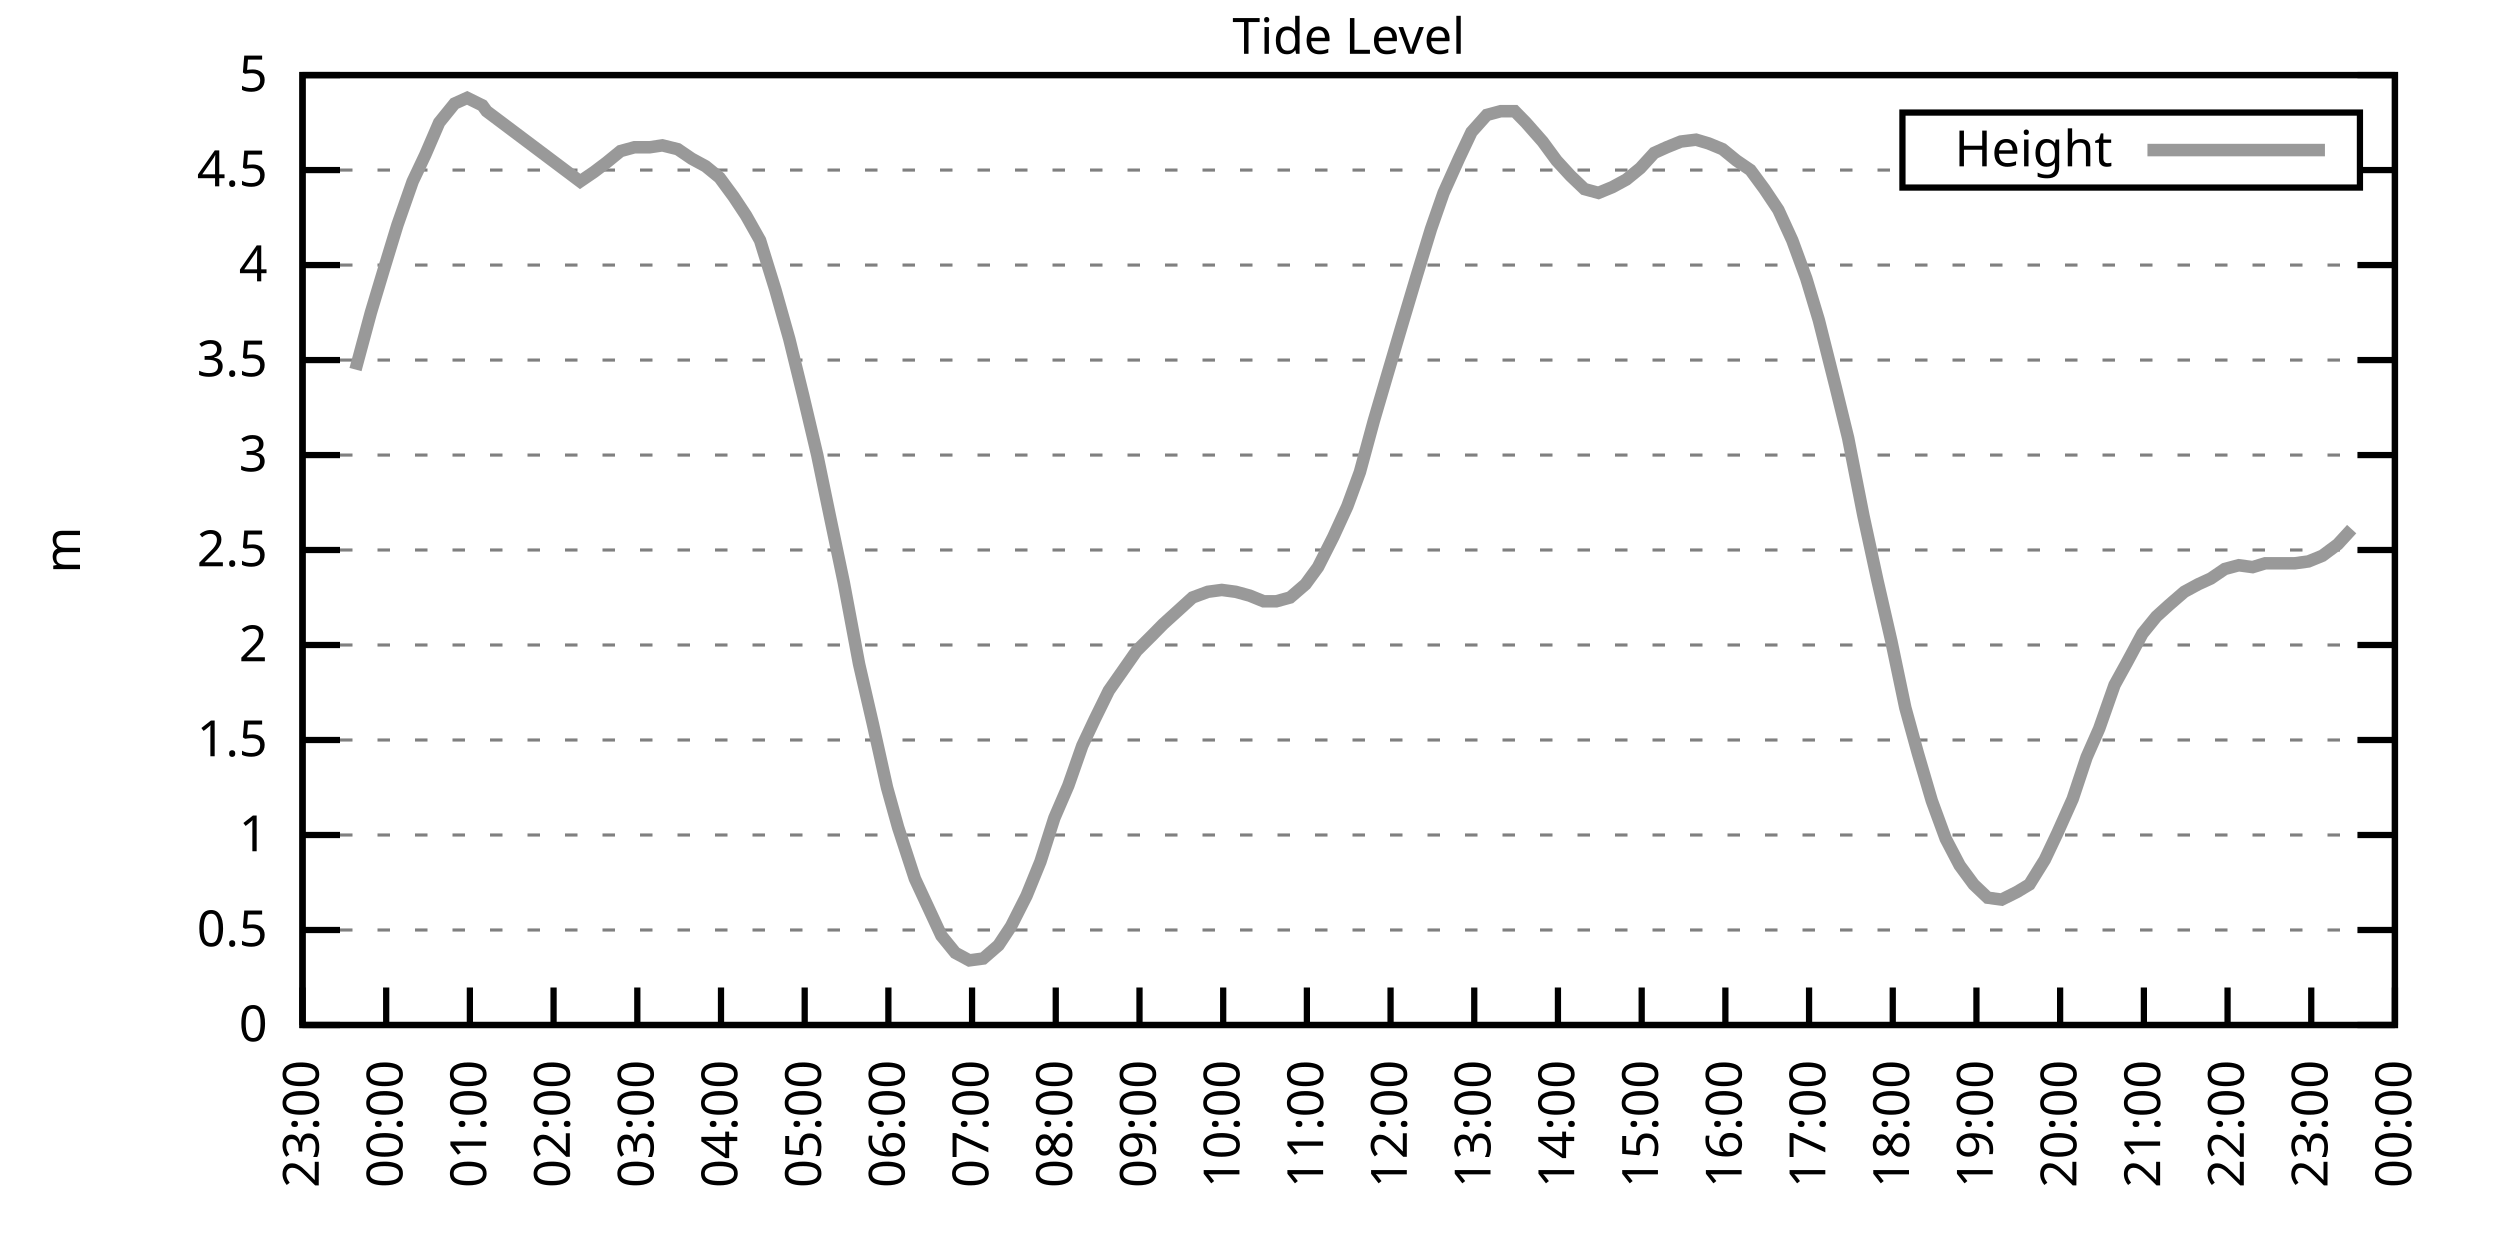
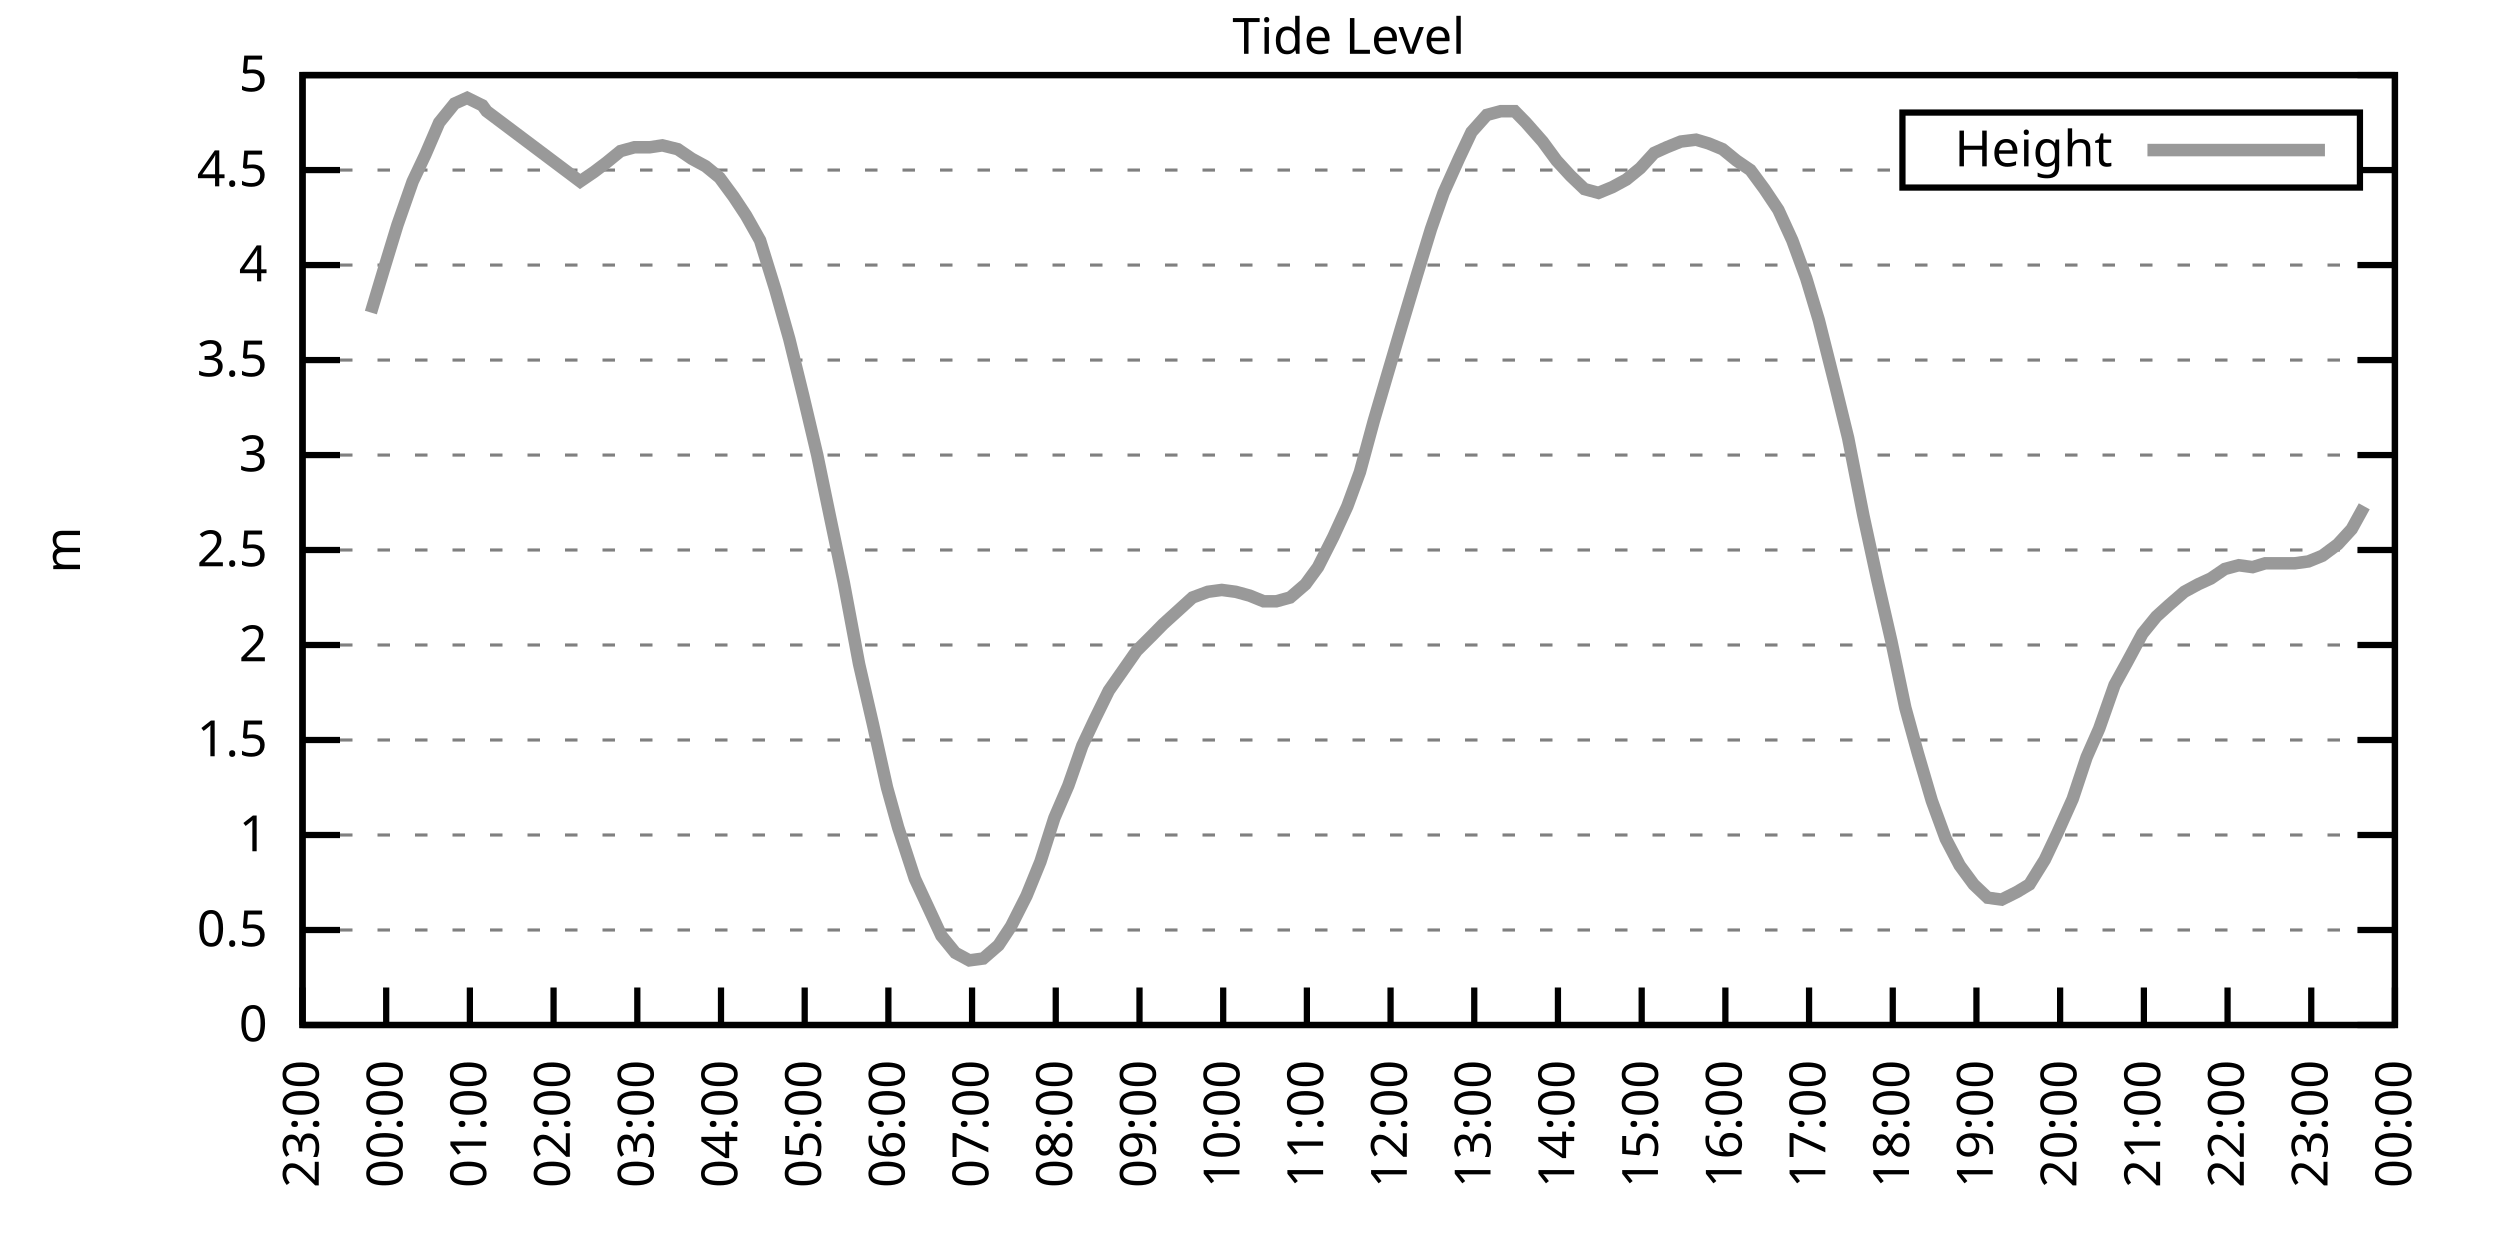
<svg xmlns="http://www.w3.org/2000/svg" xmlns:xlink="http://www.w3.org/1999/xlink" width="400" height="200" viewBox="0 0 400 200">
  <g id="gnuplot_canvas">
    <rect x="0" y="0" width="400" height="200" fill="none" />
    <defs>
      <circle id="gpDot" r="0.5" stroke-width="0.5" stroke="currentColor" />
      <path id="gpPt0" stroke-width="0.333" stroke="currentColor" d="M-1,0 h2 M0,-1 v2" />
      <path id="gpPt1" stroke-width="0.333" stroke="currentColor" d="M-1,-1 L1,1 M1,-1 L-1,1" />
      <path id="gpPt2" stroke-width="0.333" stroke="currentColor" d="M-1,0 L1,0 M0,-1 L0,1 M-1,-1 L1,1 M-1,1 L1,-1" />
      <rect id="gpPt3" stroke-width="0.333" stroke="currentColor" x="-1" y="-1" width="2" height="2" />
      <rect id="gpPt4" stroke-width="0.333" stroke="currentColor" fill="currentColor" x="-1" y="-1" width="2" height="2" />
      <circle id="gpPt5" stroke-width="0.333" stroke="currentColor" cx="0" cy="0" r="1" />
      <use xlink:href="#gpPt5" id="gpPt6" fill="currentColor" stroke="none" />
      <path id="gpPt7" stroke-width="0.333" stroke="currentColor" d="M0,-1.33 L-1.33,0.67 L1.33,0.67 z" />
      <use xlink:href="#gpPt7" id="gpPt8" fill="currentColor" stroke="none" />
      <use xlink:href="#gpPt7" id="gpPt9" stroke="currentColor" transform="rotate(180)" />
      <use xlink:href="#gpPt9" id="gpPt10" fill="currentColor" stroke="none" />
      <use xlink:href="#gpPt3" id="gpPt11" stroke="currentColor" transform="rotate(45)" />
      <use xlink:href="#gpPt11" id="gpPt12" fill="currentColor" stroke="none" />
      <path id="gpPt13" stroke-width="0.333" stroke="currentColor" d="M0,1.330 L1.265,0.411 L0.782,-1.067 L-0.782,-1.076 L-1.265,0.411 z" />
      <use xlink:href="#gpPt13" id="gpPt14" fill="currentColor" stroke="none" />
      <filter id="textbox" filterUnits="objectBoundingBox" x="0" y="0" height="1" width="1">
        <feFlood flood-color="white" flood-opacity="1" result="bgnd" />
        <feComposite in="SourceGraphic" in2="bgnd" operator="atop" />
      </filter>
      <filter id="greybox" filterUnits="objectBoundingBox" x="0" y="0" height="1" width="1">
        <feFlood flood-color="lightgrey" flood-opacity="1" result="grey" />
        <feComposite in="SourceGraphic" in2="grey" operator="atop" />
      </filter>
    </defs>
    <g fill="none" color="white" stroke="currentColor" stroke-width="1.00" stroke-linecap="butt" stroke-linejoin="miter">
</g>
    <g fill="none" color="black" stroke="currentColor" stroke-width="1.00" stroke-linecap="butt" stroke-linejoin="miter">
      <g stroke="none" shape-rendering="crispEdges">
        <polygon fill="rgb(255, 255, 255)" points="48.40,164.00 383.18,164.00 383.18,12.02 48.40,12.02 " />
      </g>
    </g>
    <g fill="none" color="black" stroke="currentColor" stroke-width="1.00" stroke-linecap="butt" stroke-linejoin="miter">
</g>
    <g fill="none" color="black" stroke="black" stroke-width="0.50" stroke-linecap="butt" stroke-linejoin="miter">
</g>
    <g fill="none" color="gray" stroke="currentColor" stroke-width="0.50" stroke-linecap="butt" stroke-linejoin="miter">
      <path stroke="gray" stroke-dasharray="2,4" class="gridline" d="M48.40,164.00 L383.19,164.00  " />
    </g>
    <g fill="none" color="gray" stroke="gray" stroke-width="1.00" stroke-linecap="butt" stroke-linejoin="miter">
</g>
    <g fill="none" color="black" stroke="currentColor" stroke-width="1.00" stroke-linecap="butt" stroke-linejoin="miter">
      <path stroke="black" d="M48.40,164.00 L54.40,164.00 M383.19,164.00 L377.19,164.00  " />
      <g transform="translate(42.80,166.60)" stroke="none" fill="black" font-family="Sans" font-size="8.00" text-anchor="end">
        <text>
          <tspan font-family="Sans"> 0</tspan>
        </text>
      </g>
    </g>
    <g fill="none" color="black" stroke="currentColor" stroke-width="1.00" stroke-linecap="butt" stroke-linejoin="miter">
</g>
    <g fill="none" color="black" stroke="black" stroke-width="0.50" stroke-linecap="butt" stroke-linejoin="miter">
</g>
    <g fill="none" color="gray" stroke="currentColor" stroke-width="0.50" stroke-linecap="butt" stroke-linejoin="miter">
      <path stroke="gray" stroke-dasharray="2,4" class="gridline" d="M48.40,148.80 L383.19,148.80  " />
    </g>
    <g fill="none" color="gray" stroke="gray" stroke-width="1.00" stroke-linecap="butt" stroke-linejoin="miter">
</g>
    <g fill="none" color="black" stroke="currentColor" stroke-width="1.00" stroke-linecap="butt" stroke-linejoin="miter">
      <path stroke="black" d="M48.40,148.80 L54.40,148.80 M383.19,148.80 L377.19,148.80  " />
      <g transform="translate(42.80,151.40)" stroke="none" fill="black" font-family="Sans" font-size="8.00" text-anchor="end">
        <text>
          <tspan font-family="Sans"> 0.5</tspan>
        </text>
      </g>
    </g>
    <g fill="none" color="black" stroke="currentColor" stroke-width="1.00" stroke-linecap="butt" stroke-linejoin="miter">
</g>
    <g fill="none" color="black" stroke="black" stroke-width="0.50" stroke-linecap="butt" stroke-linejoin="miter">
</g>
    <g fill="none" color="gray" stroke="currentColor" stroke-width="0.50" stroke-linecap="butt" stroke-linejoin="miter">
      <path stroke="gray" stroke-dasharray="2,4" class="gridline" d="M48.40,133.60 L383.19,133.60  " />
    </g>
    <g fill="none" color="gray" stroke="gray" stroke-width="1.00" stroke-linecap="butt" stroke-linejoin="miter">
</g>
    <g fill="none" color="black" stroke="currentColor" stroke-width="1.00" stroke-linecap="butt" stroke-linejoin="miter">
      <path stroke="black" d="M48.40,133.60 L54.40,133.60 M383.19,133.60 L377.19,133.60  " />
      <g transform="translate(42.80,136.20)" stroke="none" fill="black" font-family="Sans" font-size="8.00" text-anchor="end">
        <text>
          <tspan font-family="Sans"> 1</tspan>
        </text>
      </g>
    </g>
    <g fill="none" color="black" stroke="currentColor" stroke-width="1.00" stroke-linecap="butt" stroke-linejoin="miter">
</g>
    <g fill="none" color="black" stroke="black" stroke-width="0.50" stroke-linecap="butt" stroke-linejoin="miter">
</g>
    <g fill="none" color="gray" stroke="currentColor" stroke-width="0.50" stroke-linecap="butt" stroke-linejoin="miter">
      <path stroke="gray" stroke-dasharray="2,4" class="gridline" d="M48.40,118.40 L383.19,118.40  " />
    </g>
    <g fill="none" color="gray" stroke="gray" stroke-width="1.00" stroke-linecap="butt" stroke-linejoin="miter">
</g>
    <g fill="none" color="black" stroke="currentColor" stroke-width="1.00" stroke-linecap="butt" stroke-linejoin="miter">
      <path stroke="black" d="M48.40,118.40 L54.40,118.40 M383.19,118.40 L377.19,118.40  " />
      <g transform="translate(42.80,121.00)" stroke="none" fill="black" font-family="Sans" font-size="8.00" text-anchor="end">
        <text>
          <tspan font-family="Sans"> 1.5</tspan>
        </text>
      </g>
    </g>
    <g fill="none" color="black" stroke="currentColor" stroke-width="1.00" stroke-linecap="butt" stroke-linejoin="miter">
</g>
    <g fill="none" color="black" stroke="black" stroke-width="0.50" stroke-linecap="butt" stroke-linejoin="miter">
</g>
    <g fill="none" color="gray" stroke="currentColor" stroke-width="0.50" stroke-linecap="butt" stroke-linejoin="miter">
      <path stroke="gray" stroke-dasharray="2,4" class="gridline" d="M48.40,103.20 L383.19,103.20  " />
    </g>
    <g fill="none" color="gray" stroke="gray" stroke-width="1.00" stroke-linecap="butt" stroke-linejoin="miter">
</g>
    <g fill="none" color="black" stroke="currentColor" stroke-width="1.00" stroke-linecap="butt" stroke-linejoin="miter">
      <path stroke="black" d="M48.40,103.20 L54.40,103.20 M383.19,103.20 L377.19,103.20  " />
      <g transform="translate(42.80,105.80)" stroke="none" fill="black" font-family="Sans" font-size="8.00" text-anchor="end">
        <text>
          <tspan font-family="Sans"> 2</tspan>
        </text>
      </g>
    </g>
    <g fill="none" color="black" stroke="currentColor" stroke-width="1.00" stroke-linecap="butt" stroke-linejoin="miter">
</g>
    <g fill="none" color="black" stroke="black" stroke-width="0.50" stroke-linecap="butt" stroke-linejoin="miter">
</g>
    <g fill="none" color="gray" stroke="currentColor" stroke-width="0.50" stroke-linecap="butt" stroke-linejoin="miter">
      <path stroke="gray" stroke-dasharray="2,4" class="gridline" d="M48.40,88.00 L383.19,88.00  " />
    </g>
    <g fill="none" color="gray" stroke="gray" stroke-width="1.00" stroke-linecap="butt" stroke-linejoin="miter">
</g>
    <g fill="none" color="black" stroke="currentColor" stroke-width="1.00" stroke-linecap="butt" stroke-linejoin="miter">
      <path stroke="black" d="M48.40,88.00 L54.40,88.00 M383.19,88.00 L377.19,88.00  " />
      <g transform="translate(42.80,90.60)" stroke="none" fill="black" font-family="Sans" font-size="8.00" text-anchor="end">
        <text>
          <tspan font-family="Sans"> 2.5</tspan>
        </text>
      </g>
    </g>
    <g fill="none" color="black" stroke="currentColor" stroke-width="1.00" stroke-linecap="butt" stroke-linejoin="miter">
</g>
    <g fill="none" color="black" stroke="black" stroke-width="0.50" stroke-linecap="butt" stroke-linejoin="miter">
</g>
    <g fill="none" color="gray" stroke="currentColor" stroke-width="0.50" stroke-linecap="butt" stroke-linejoin="miter">
      <path stroke="gray" stroke-dasharray="2,4" class="gridline" d="M48.40,72.81 L383.19,72.81  " />
    </g>
    <g fill="none" color="gray" stroke="gray" stroke-width="1.00" stroke-linecap="butt" stroke-linejoin="miter">
</g>
    <g fill="none" color="black" stroke="currentColor" stroke-width="1.00" stroke-linecap="butt" stroke-linejoin="miter">
      <path stroke="black" d="M48.40,72.81 L54.40,72.81 M383.19,72.81 L377.19,72.81  " />
      <g transform="translate(42.80,75.41)" stroke="none" fill="black" font-family="Sans" font-size="8.00" text-anchor="end">
        <text>
          <tspan font-family="Sans"> 3</tspan>
        </text>
      </g>
    </g>
    <g fill="none" color="black" stroke="currentColor" stroke-width="1.00" stroke-linecap="butt" stroke-linejoin="miter">
</g>
    <g fill="none" color="black" stroke="black" stroke-width="0.50" stroke-linecap="butt" stroke-linejoin="miter">
</g>
    <g fill="none" color="gray" stroke="currentColor" stroke-width="0.50" stroke-linecap="butt" stroke-linejoin="miter">
      <path stroke="gray" stroke-dasharray="2,4" class="gridline" d="M48.40,57.61 L383.19,57.61  " />
    </g>
    <g fill="none" color="gray" stroke="gray" stroke-width="1.00" stroke-linecap="butt" stroke-linejoin="miter">
</g>
    <g fill="none" color="black" stroke="currentColor" stroke-width="1.00" stroke-linecap="butt" stroke-linejoin="miter">
      <path stroke="black" d="M48.40,57.61 L54.40,57.61 M383.19,57.61 L377.19,57.61  " />
      <g transform="translate(42.80,60.21)" stroke="none" fill="black" font-family="Sans" font-size="8.00" text-anchor="end">
        <text>
          <tspan font-family="Sans"> 3.5</tspan>
        </text>
      </g>
    </g>
    <g fill="none" color="black" stroke="currentColor" stroke-width="1.00" stroke-linecap="butt" stroke-linejoin="miter">
</g>
    <g fill="none" color="black" stroke="black" stroke-width="0.50" stroke-linecap="butt" stroke-linejoin="miter">
</g>
    <g fill="none" color="gray" stroke="currentColor" stroke-width="0.50" stroke-linecap="butt" stroke-linejoin="miter">
      <path stroke="gray" stroke-dasharray="2,4" class="gridline" d="M48.40,42.41 L383.19,42.41  " />
    </g>
    <g fill="none" color="gray" stroke="gray" stroke-width="1.00" stroke-linecap="butt" stroke-linejoin="miter">
</g>
    <g fill="none" color="black" stroke="currentColor" stroke-width="1.00" stroke-linecap="butt" stroke-linejoin="miter">
      <path stroke="black" d="M48.40,42.41 L54.40,42.41 M383.19,42.41 L377.19,42.41  " />
      <g transform="translate(42.80,45.01)" stroke="none" fill="black" font-family="Sans" font-size="8.00" text-anchor="end">
        <text>
          <tspan font-family="Sans"> 4</tspan>
        </text>
      </g>
    </g>
    <g fill="none" color="black" stroke="currentColor" stroke-width="1.00" stroke-linecap="butt" stroke-linejoin="miter">
</g>
    <g fill="none" color="black" stroke="black" stroke-width="0.50" stroke-linecap="butt" stroke-linejoin="miter">
</g>
    <g fill="none" color="gray" stroke="currentColor" stroke-width="0.50" stroke-linecap="butt" stroke-linejoin="miter">
      <path stroke="gray" stroke-dasharray="2,4" class="gridline" d="M48.40,27.21 L304.39,27.21 M377.59,27.21 L383.19,27.21  " />
    </g>
    <g fill="none" color="gray" stroke="gray" stroke-width="1.00" stroke-linecap="butt" stroke-linejoin="miter">
</g>
    <g fill="none" color="black" stroke="currentColor" stroke-width="1.00" stroke-linecap="butt" stroke-linejoin="miter">
      <path stroke="black" d="M48.40,27.21 L54.40,27.21 M383.19,27.21 L377.19,27.21  " />
      <g transform="translate(42.80,29.81)" stroke="none" fill="black" font-family="Sans" font-size="8.00" text-anchor="end">
        <text>
          <tspan font-family="Sans"> 4.5</tspan>
        </text>
      </g>
    </g>
    <g fill="none" color="black" stroke="currentColor" stroke-width="1.00" stroke-linecap="butt" stroke-linejoin="miter">
</g>
    <g fill="none" color="black" stroke="black" stroke-width="0.50" stroke-linecap="butt" stroke-linejoin="miter">
</g>
    <g fill="none" color="gray" stroke="currentColor" stroke-width="0.50" stroke-linecap="butt" stroke-linejoin="miter">
      <path stroke="gray" stroke-dasharray="2,4" class="gridline" d="M48.40,12.01 L383.19,12.01  " />
    </g>
    <g fill="none" color="gray" stroke="gray" stroke-width="1.00" stroke-linecap="butt" stroke-linejoin="miter">
</g>
    <g fill="none" color="black" stroke="currentColor" stroke-width="1.00" stroke-linecap="butt" stroke-linejoin="miter">
      <path stroke="black" d="M48.40,12.01 L54.40,12.01 M383.19,12.01 L377.19,12.01  " />
      <g transform="translate(42.80,14.61)" stroke="none" fill="black" font-family="Sans" font-size="8.00" text-anchor="end">
        <text>
          <tspan font-family="Sans"> 5</tspan>
        </text>
      </g>
    </g>
    <g fill="none" color="black" stroke="currentColor" stroke-width="1.00" stroke-linecap="butt" stroke-linejoin="miter">
      <path stroke="black" d="M48.40,164.00 L48.40,158.00  " />
      <g transform="translate(51.00,169.60) rotate(270.00)" stroke="none" fill="black" font-family="Sans" font-size="8.00" text-anchor="end">
        <text>
          <tspan font-family="Sans">23:00</tspan>
        </text>
      </g>
    </g>
    <g fill="none" color="black" stroke="currentColor" stroke-width="1.00" stroke-linecap="butt" stroke-linejoin="miter">
      <path stroke="black" d="M61.79,164.00 L61.79,158.00  " />
      <g transform="translate(64.39,169.60) rotate(270.00)" stroke="none" fill="black" font-family="Sans" font-size="8.00" text-anchor="end">
        <text>
          <tspan font-family="Sans">00:00</tspan>
        </text>
      </g>
    </g>
    <g fill="none" color="black" stroke="currentColor" stroke-width="1.00" stroke-linecap="butt" stroke-linejoin="miter">
      <path stroke="black" d="M75.18,164.00 L75.18,158.00  " />
      <g transform="translate(77.78,169.60) rotate(270.00)" stroke="none" fill="black" font-family="Sans" font-size="8.00" text-anchor="end">
        <text>
          <tspan font-family="Sans">01:00</tspan>
        </text>
      </g>
    </g>
    <g fill="none" color="black" stroke="currentColor" stroke-width="1.00" stroke-linecap="butt" stroke-linejoin="miter">
      <path stroke="black" d="M88.57,164.00 L88.57,158.00  " />
      <g transform="translate(91.17,169.60) rotate(270.00)" stroke="none" fill="black" font-family="Sans" font-size="8.00" text-anchor="end">
        <text>
          <tspan font-family="Sans">02:00</tspan>
        </text>
      </g>
    </g>
    <g fill="none" color="black" stroke="currentColor" stroke-width="1.00" stroke-linecap="butt" stroke-linejoin="miter">
      <path stroke="black" d="M101.97,164.00 L101.97,158.00  " />
      <g transform="translate(104.57,169.60) rotate(270.00)" stroke="none" fill="black" font-family="Sans" font-size="8.00" text-anchor="end">
        <text>
          <tspan font-family="Sans">03:00</tspan>
        </text>
      </g>
    </g>
    <g fill="none" color="black" stroke="currentColor" stroke-width="1.00" stroke-linecap="butt" stroke-linejoin="miter">
      <path stroke="black" d="M115.36,164.00 L115.36,158.00  " />
      <g transform="translate(117.96,169.60) rotate(270.00)" stroke="none" fill="black" font-family="Sans" font-size="8.00" text-anchor="end">
        <text>
          <tspan font-family="Sans">04:00</tspan>
        </text>
      </g>
    </g>
    <g fill="none" color="black" stroke="currentColor" stroke-width="1.00" stroke-linecap="butt" stroke-linejoin="miter">
      <path stroke="black" d="M128.75,164.00 L128.75,158.00  " />
      <g transform="translate(131.35,169.60) rotate(270.00)" stroke="none" fill="black" font-family="Sans" font-size="8.00" text-anchor="end">
        <text>
          <tspan font-family="Sans">05:00</tspan>
        </text>
      </g>
    </g>
    <g fill="none" color="black" stroke="currentColor" stroke-width="1.00" stroke-linecap="butt" stroke-linejoin="miter">
      <path stroke="black" d="M142.14,164.00 L142.14,158.00  " />
      <g transform="translate(144.74,169.60) rotate(270.00)" stroke="none" fill="black" font-family="Sans" font-size="8.00" text-anchor="end">
        <text>
          <tspan font-family="Sans">06:00</tspan>
        </text>
      </g>
    </g>
    <g fill="none" color="black" stroke="currentColor" stroke-width="1.00" stroke-linecap="butt" stroke-linejoin="miter">
      <path stroke="black" d="M155.53,164.00 L155.53,158.00  " />
      <g transform="translate(158.13,169.60) rotate(270.00)" stroke="none" fill="black" font-family="Sans" font-size="8.00" text-anchor="end">
        <text>
          <tspan font-family="Sans">07:00</tspan>
        </text>
      </g>
    </g>
    <g fill="none" color="black" stroke="currentColor" stroke-width="1.00" stroke-linecap="butt" stroke-linejoin="miter">
      <path stroke="black" d="M168.92,164.00 L168.92,158.00  " />
      <g transform="translate(171.52,169.60) rotate(270.00)" stroke="none" fill="black" font-family="Sans" font-size="8.00" text-anchor="end">
        <text>
          <tspan font-family="Sans">08:00</tspan>
        </text>
      </g>
    </g>
    <g fill="none" color="black" stroke="currentColor" stroke-width="1.00" stroke-linecap="butt" stroke-linejoin="miter">
      <path stroke="black" d="M182.32,164.00 L182.32,158.00  " />
      <g transform="translate(184.92,169.60) rotate(270.00)" stroke="none" fill="black" font-family="Sans" font-size="8.00" text-anchor="end">
        <text>
          <tspan font-family="Sans">09:00</tspan>
        </text>
      </g>
    </g>
    <g fill="none" color="black" stroke="currentColor" stroke-width="1.00" stroke-linecap="butt" stroke-linejoin="miter">
      <path stroke="black" d="M195.71,164.00 L195.71,158.00  " />
      <g transform="translate(198.31,169.60) rotate(270.00)" stroke="none" fill="black" font-family="Sans" font-size="8.00" text-anchor="end">
        <text>
          <tspan font-family="Sans">10:00</tspan>
        </text>
      </g>
    </g>
    <g fill="none" color="black" stroke="currentColor" stroke-width="1.00" stroke-linecap="butt" stroke-linejoin="miter">
      <path stroke="black" d="M209.10,164.00 L209.10,158.00  " />
      <g transform="translate(211.70,169.60) rotate(270.00)" stroke="none" fill="black" font-family="Sans" font-size="8.00" text-anchor="end">
        <text>
          <tspan font-family="Sans">11:00</tspan>
        </text>
      </g>
    </g>
    <g fill="none" color="black" stroke="currentColor" stroke-width="1.00" stroke-linecap="butt" stroke-linejoin="miter">
      <path stroke="black" d="M222.49,164.00 L222.49,158.00  " />
      <g transform="translate(225.09,169.60) rotate(270.00)" stroke="none" fill="black" font-family="Sans" font-size="8.00" text-anchor="end">
        <text>
          <tspan font-family="Sans">12:00</tspan>
        </text>
      </g>
    </g>
    <g fill="none" color="black" stroke="currentColor" stroke-width="1.00" stroke-linecap="butt" stroke-linejoin="miter">
      <path stroke="black" d="M235.88,164.00 L235.88,158.00  " />
      <g transform="translate(238.48,169.60) rotate(270.00)" stroke="none" fill="black" font-family="Sans" font-size="8.00" text-anchor="end">
        <text>
          <tspan font-family="Sans">13:00</tspan>
        </text>
      </g>
    </g>
    <g fill="none" color="black" stroke="currentColor" stroke-width="1.00" stroke-linecap="butt" stroke-linejoin="miter">
      <path stroke="black" d="M249.27,164.00 L249.27,158.00  " />
      <g transform="translate(251.87,169.60) rotate(270.00)" stroke="none" fill="black" font-family="Sans" font-size="8.00" text-anchor="end">
        <text>
          <tspan font-family="Sans">14:00</tspan>
        </text>
      </g>
    </g>
    <g fill="none" color="black" stroke="currentColor" stroke-width="1.00" stroke-linecap="butt" stroke-linejoin="miter">
      <path stroke="black" d="M262.67,164.00 L262.67,158.00  " />
      <g transform="translate(265.27,169.60) rotate(270.00)" stroke="none" fill="black" font-family="Sans" font-size="8.00" text-anchor="end">
        <text>
          <tspan font-family="Sans">15:00</tspan>
        </text>
      </g>
    </g>
    <g fill="none" color="black" stroke="currentColor" stroke-width="1.00" stroke-linecap="butt" stroke-linejoin="miter">
      <path stroke="black" d="M276.06,164.00 L276.06,158.00  " />
      <g transform="translate(278.66,169.60) rotate(270.00)" stroke="none" fill="black" font-family="Sans" font-size="8.00" text-anchor="end">
        <text>
          <tspan font-family="Sans">16:00</tspan>
        </text>
      </g>
    </g>
    <g fill="none" color="black" stroke="currentColor" stroke-width="1.00" stroke-linecap="butt" stroke-linejoin="miter">
      <path stroke="black" d="M289.45,164.00 L289.45,158.00  " />
      <g transform="translate(292.05,169.60) rotate(270.00)" stroke="none" fill="black" font-family="Sans" font-size="8.00" text-anchor="end">
        <text>
          <tspan font-family="Sans">17:00</tspan>
        </text>
      </g>
    </g>
    <g fill="none" color="black" stroke="currentColor" stroke-width="1.00" stroke-linecap="butt" stroke-linejoin="miter">
      <path stroke="black" d="M302.84,164.00 L302.84,158.00  " />
      <g transform="translate(305.44,169.60) rotate(270.00)" stroke="none" fill="black" font-family="Sans" font-size="8.00" text-anchor="end">
        <text>
          <tspan font-family="Sans">18:00</tspan>
        </text>
      </g>
    </g>
    <g fill="none" color="black" stroke="currentColor" stroke-width="1.00" stroke-linecap="butt" stroke-linejoin="miter">
      <path stroke="black" d="M316.23,164.00 L316.23,158.00  " />
      <g transform="translate(318.83,169.60) rotate(270.00)" stroke="none" fill="black" font-family="Sans" font-size="8.00" text-anchor="end">
        <text>
          <tspan font-family="Sans">19:00</tspan>
        </text>
      </g>
    </g>
    <g fill="none" color="black" stroke="currentColor" stroke-width="1.00" stroke-linecap="butt" stroke-linejoin="miter">
      <path stroke="black" d="M329.62,164.00 L329.62,158.00  " />
      <g transform="translate(332.22,169.60) rotate(270.00)" stroke="none" fill="black" font-family="Sans" font-size="8.00" text-anchor="end">
        <text>
          <tspan font-family="Sans">20:00</tspan>
        </text>
      </g>
    </g>
    <g fill="none" color="black" stroke="currentColor" stroke-width="1.00" stroke-linecap="butt" stroke-linejoin="miter">
      <path stroke="black" d="M343.02,164.00 L343.02,158.00  " />
      <g transform="translate(345.62,169.60) rotate(270.00)" stroke="none" fill="black" font-family="Sans" font-size="8.00" text-anchor="end">
        <text>
          <tspan font-family="Sans">21:00</tspan>
        </text>
      </g>
    </g>
    <g fill="none" color="black" stroke="currentColor" stroke-width="1.00" stroke-linecap="butt" stroke-linejoin="miter">
      <path stroke="black" d="M356.41,164.00 L356.41,158.00  " />
      <g transform="translate(359.01,169.60) rotate(270.00)" stroke="none" fill="black" font-family="Sans" font-size="8.00" text-anchor="end">
        <text>
          <tspan font-family="Sans">22:00</tspan>
        </text>
      </g>
    </g>
    <g fill="none" color="black" stroke="currentColor" stroke-width="1.00" stroke-linecap="butt" stroke-linejoin="miter">
      <path stroke="black" d="M369.80,164.00 L369.80,158.00  " />
      <g transform="translate(372.40,169.60) rotate(270.00)" stroke="none" fill="black" font-family="Sans" font-size="8.00" text-anchor="end">
        <text>
          <tspan font-family="Sans">23:00</tspan>
        </text>
      </g>
    </g>
    <g fill="none" color="black" stroke="currentColor" stroke-width="1.00" stroke-linecap="butt" stroke-linejoin="miter">
      <path stroke="black" d="M383.19,164.00 L383.19,158.00  " />
      <g transform="translate(385.79,169.60) rotate(270.00)" stroke="none" fill="black" font-family="Sans" font-size="8.00" text-anchor="end">
        <text>
          <tspan font-family="Sans">00:00</tspan>
        </text>
      </g>
    </g>
    <g fill="none" color="black" stroke="currentColor" stroke-width="1.00" stroke-linecap="butt" stroke-linejoin="miter">
</g>
    <g fill="none" color="black" stroke="currentColor" stroke-width="1.00" stroke-linecap="butt" stroke-linejoin="miter">
      <path stroke="black" d="M48.40,12.01 L48.40,164.00 L383.19,164.00 L383.19,12.01 L48.40,12.01 Z  " />
    </g>
    <g fill="none" color="black" stroke="currentColor" stroke-width="1.00" stroke-linecap="butt" stroke-linejoin="miter">
</g>
    <g fill="none" color="black" stroke="currentColor" stroke-width="1.00" stroke-linecap="butt" stroke-linejoin="miter">
      <path stroke="black" d="M304.39,30.01 L304.39,18.01 L377.59,18.01 L377.59,30.01 L304.39,30.01 Z  " />
    </g>
    <g id="Tide_level_plot_1">
      <g fill="none" color="white" stroke="black" stroke-width="2.00" stroke-linecap="butt" stroke-linejoin="miter">
</g>
      <g fill="none" color="black" stroke="currentColor" stroke-width="2.00" stroke-linecap="butt" stroke-linejoin="miter">
        <g transform="translate(337.99,26.61)" stroke="none" fill="black" font-family="Sans" font-size="8.00" text-anchor="end">
          <text>
            <tspan font-family="Sans">Height</tspan>
          </text>
        </g>
      </g>
      <g fill="none" color="black" stroke="currentColor" stroke-width="2.00" stroke-linecap="butt" stroke-linejoin="miter">
-         <path stroke="rgb(153, 153, 153)" d="M343.59,24.01 L371.99,24.01 M56.88,59.13 L59.34,50.01 L61.35,43.32 L63.58,36.02 L66.03,29.03 L68.04,24.78   L70.27,19.61 L72.73,16.57 L74.74,15.66 L77.19,16.87 L77.86,17.79 L92.82,29.03 L95.05,27.51 L97.06,25.99   L99.29,24.17 L101.52,23.56 L103.98,23.56 L105.98,23.26 L108.44,23.87 L110.67,25.39 L112.90,26.60 L115.13,28.42   L117.37,31.46 L119.38,34.50 L121.61,38.46 L124.06,46.36 L126.29,54.26 L128.53,63.38 L130.76,72.81 L132.77,82.53   L135.00,93.17 L137.45,106.24 L139.69,115.97 L141.92,126.00 L143.70,132.39 L146.38,140.59 L150.62,149.71 L152.85,152.45   L155.09,153.66 L157.32,153.36 L159.77,151.23 L161.78,148.19 L164.24,143.33 L166.47,137.86 L168.70,130.87 L170.93,125.70   L173.17,119.31 L175.17,115.06 L177.41,110.50 L181.87,104.12 L184.32,101.68 L186.11,99.86 L188.79,97.43 L190.80,95.60   L193.25,94.69 L195.48,94.39 L197.72,94.69 L199.95,95.30 L202.18,96.21 L204.19,96.21 L206.42,95.60 L208.88,93.48   L210.88,90.74 L213.34,85.88 L215.57,81.01 L217.58,75.54 L219.81,67.33 L222.04,59.73 L224.28,52.14 L226.73,43.93   L228.96,36.63 L230.97,30.86 L233.43,25.39 L235.44,21.13 L237.89,18.39 L240.12,17.79 L242.36,17.79 L244.14,19.61   L246.82,22.65 L249.05,25.69 L251.28,28.12 L253.51,30.25 L255.75,30.86 L257.98,29.94 L260.21,28.73 L262.44,26.91   L264.67,24.47 L266.68,23.56 L268.92,22.65 L271.37,22.35 L273.38,22.95 L275.61,23.87 L277.84,25.69 L280.07,27.21   L282.31,30.25 L284.54,33.59 L286.77,38.46 L289.00,44.54 L291.01,51.22 L293.69,61.86 L295.70,70.07 L298.15,82.53   L300.39,92.87 L302.62,102.60 L304.85,113.24 L306.86,120.53 L309.09,128.13 L311.32,134.21 L313.55,138.47 L315.79,141.51   L318.02,143.63 L320.25,143.94 L322.70,142.72 L324.71,141.51 L327.17,137.55 L329.18,133.30 L331.63,127.83 L333.86,121.14   L335.87,116.58 L338.33,109.59 L340.34,105.94 L342.79,101.38 L345.02,98.64 L347.03,96.82 L349.49,94.69 L351.72,93.48   L353.73,92.56 L355.96,91.04 L358.19,90.44 L360.42,90.74 L362.43,90.13 L365.11,90.13 L367.12,90.13 L369.35,89.83   L371.58,88.92 L374.04,87.09 L376.27,84.66  " />
+         <path stroke="rgb(153, 153, 153)" d="M343.59,24.01 L371.99,24.01 M59.34,50.01 L61.35,43.32 L63.58,36.02 L66.03,29.03 L68.04,24.78 L70.27,19.61   L72.73,16.57 L74.74,15.66 L77.19,16.87 L77.86,17.79 L92.82,29.03 L95.05,27.51 L97.06,25.99 L99.29,24.17   L101.52,23.56 L103.98,23.56 L105.98,23.26 L108.44,23.87 L110.67,25.39 L112.90,26.60 L115.13,28.42 L117.37,31.46   L119.38,34.50 L121.61,38.46 L124.06,46.36 L126.29,54.26 L128.53,63.38 L130.76,72.81 L132.77,82.53 L135.00,93.17   L137.45,106.24 L139.69,115.97 L141.92,126.00 L143.70,132.39 L146.38,140.59 L150.62,149.71 L152.85,152.45 L155.09,153.66   L157.32,153.36 L159.77,151.23 L161.78,148.19 L164.24,143.33 L166.47,137.86 L168.70,130.87 L170.93,125.70 L173.17,119.31   L175.17,115.06 L177.41,110.50 L181.87,104.12 L184.32,101.68 L186.11,99.86 L188.79,97.43 L190.80,95.60 L193.25,94.69   L195.48,94.39 L197.72,94.69 L199.95,95.30 L202.18,96.21 L204.19,96.21 L206.42,95.60 L208.88,93.48 L210.88,90.74   L213.34,85.88 L215.57,81.01 L217.58,75.54 L219.81,67.33 L222.04,59.73 L224.28,52.14 L226.73,43.93 L228.96,36.63   L230.97,30.86 L233.43,25.39 L235.44,21.13 L237.89,18.39 L240.12,17.79 L242.36,17.79 L244.14,19.61 L246.82,22.65   L249.05,25.69 L251.28,28.12 L253.51,30.25 L255.75,30.86 L257.98,29.94 L260.21,28.73 L262.44,26.91 L264.67,24.47   L266.68,23.56 L268.92,22.65 L271.37,22.35 L273.38,22.95 L275.61,23.87 L277.84,25.69 L280.07,27.21 L282.31,30.25   L284.54,33.59 L286.77,38.46 L289.00,44.54 L291.01,51.22 L293.69,61.86 L295.70,70.07 L298.15,82.53 L300.39,92.87   L302.62,102.60 L304.85,113.24 L306.86,120.53 L309.09,128.13 L311.32,134.21 L313.55,138.47 L315.79,141.51 L318.02,143.63   L320.25,143.94 L322.70,142.72 L324.71,141.51 L327.17,137.55 L329.18,133.30 L331.63,127.83 L333.86,121.14 L335.87,116.58   L338.33,109.59 L340.34,105.94 L342.79,101.38 L345.02,98.64 L347.03,96.82 L349.49,94.69 L351.72,93.48 L353.73,92.56   L355.96,91.04 L358.19,90.44 L360.42,90.74 L362.43,90.13 L365.11,90.13 L367.12,90.13 L369.35,89.83 L371.58,88.92   L374.04,87.09 L376.27,84.66 L378.28,81.01  " />
      </g>
    </g>
    <g fill="none" color="black" stroke="currentColor" stroke-width="2.00" stroke-linecap="butt" stroke-linejoin="miter">
</g>
    <g fill="none" color="black" stroke="black" stroke-width="1.00" stroke-linecap="butt" stroke-linejoin="miter">
</g>
    <g fill="none" color="black" stroke="currentColor" stroke-width="1.00" stroke-linecap="butt" stroke-linejoin="miter">
      <path stroke="black" d="M48.40,12.01 L48.40,164.00 L383.19,164.00 L383.19,12.01 L48.40,12.01 Z  " />
      <g transform="translate(12.80,88.01) rotate(270.00)" stroke="none" fill="black" font-family="Sans" font-size="8.00" text-anchor="middle">
        <text>
          <tspan font-family="Sans">m</tspan>
        </text>
      </g>
    </g>
    <g fill="none" color="black" stroke="currentColor" stroke-width="1.00" stroke-linecap="butt" stroke-linejoin="miter">
</g>
    <g fill="none" color="black" stroke="currentColor" stroke-width="1.00" stroke-linecap="butt" stroke-linejoin="miter">
      <g transform="translate(215.79,8.61)" stroke="none" fill="black" font-family="Sans" font-size="8.00" text-anchor="middle">
        <text>
          <tspan font-family="Sans">Tide Level</tspan>
        </text>
      </g>
    </g>
    <g fill="none" color="black" stroke="currentColor" stroke-width="1.00" stroke-linecap="butt" stroke-linejoin="miter">
</g>
  </g>
</svg>
